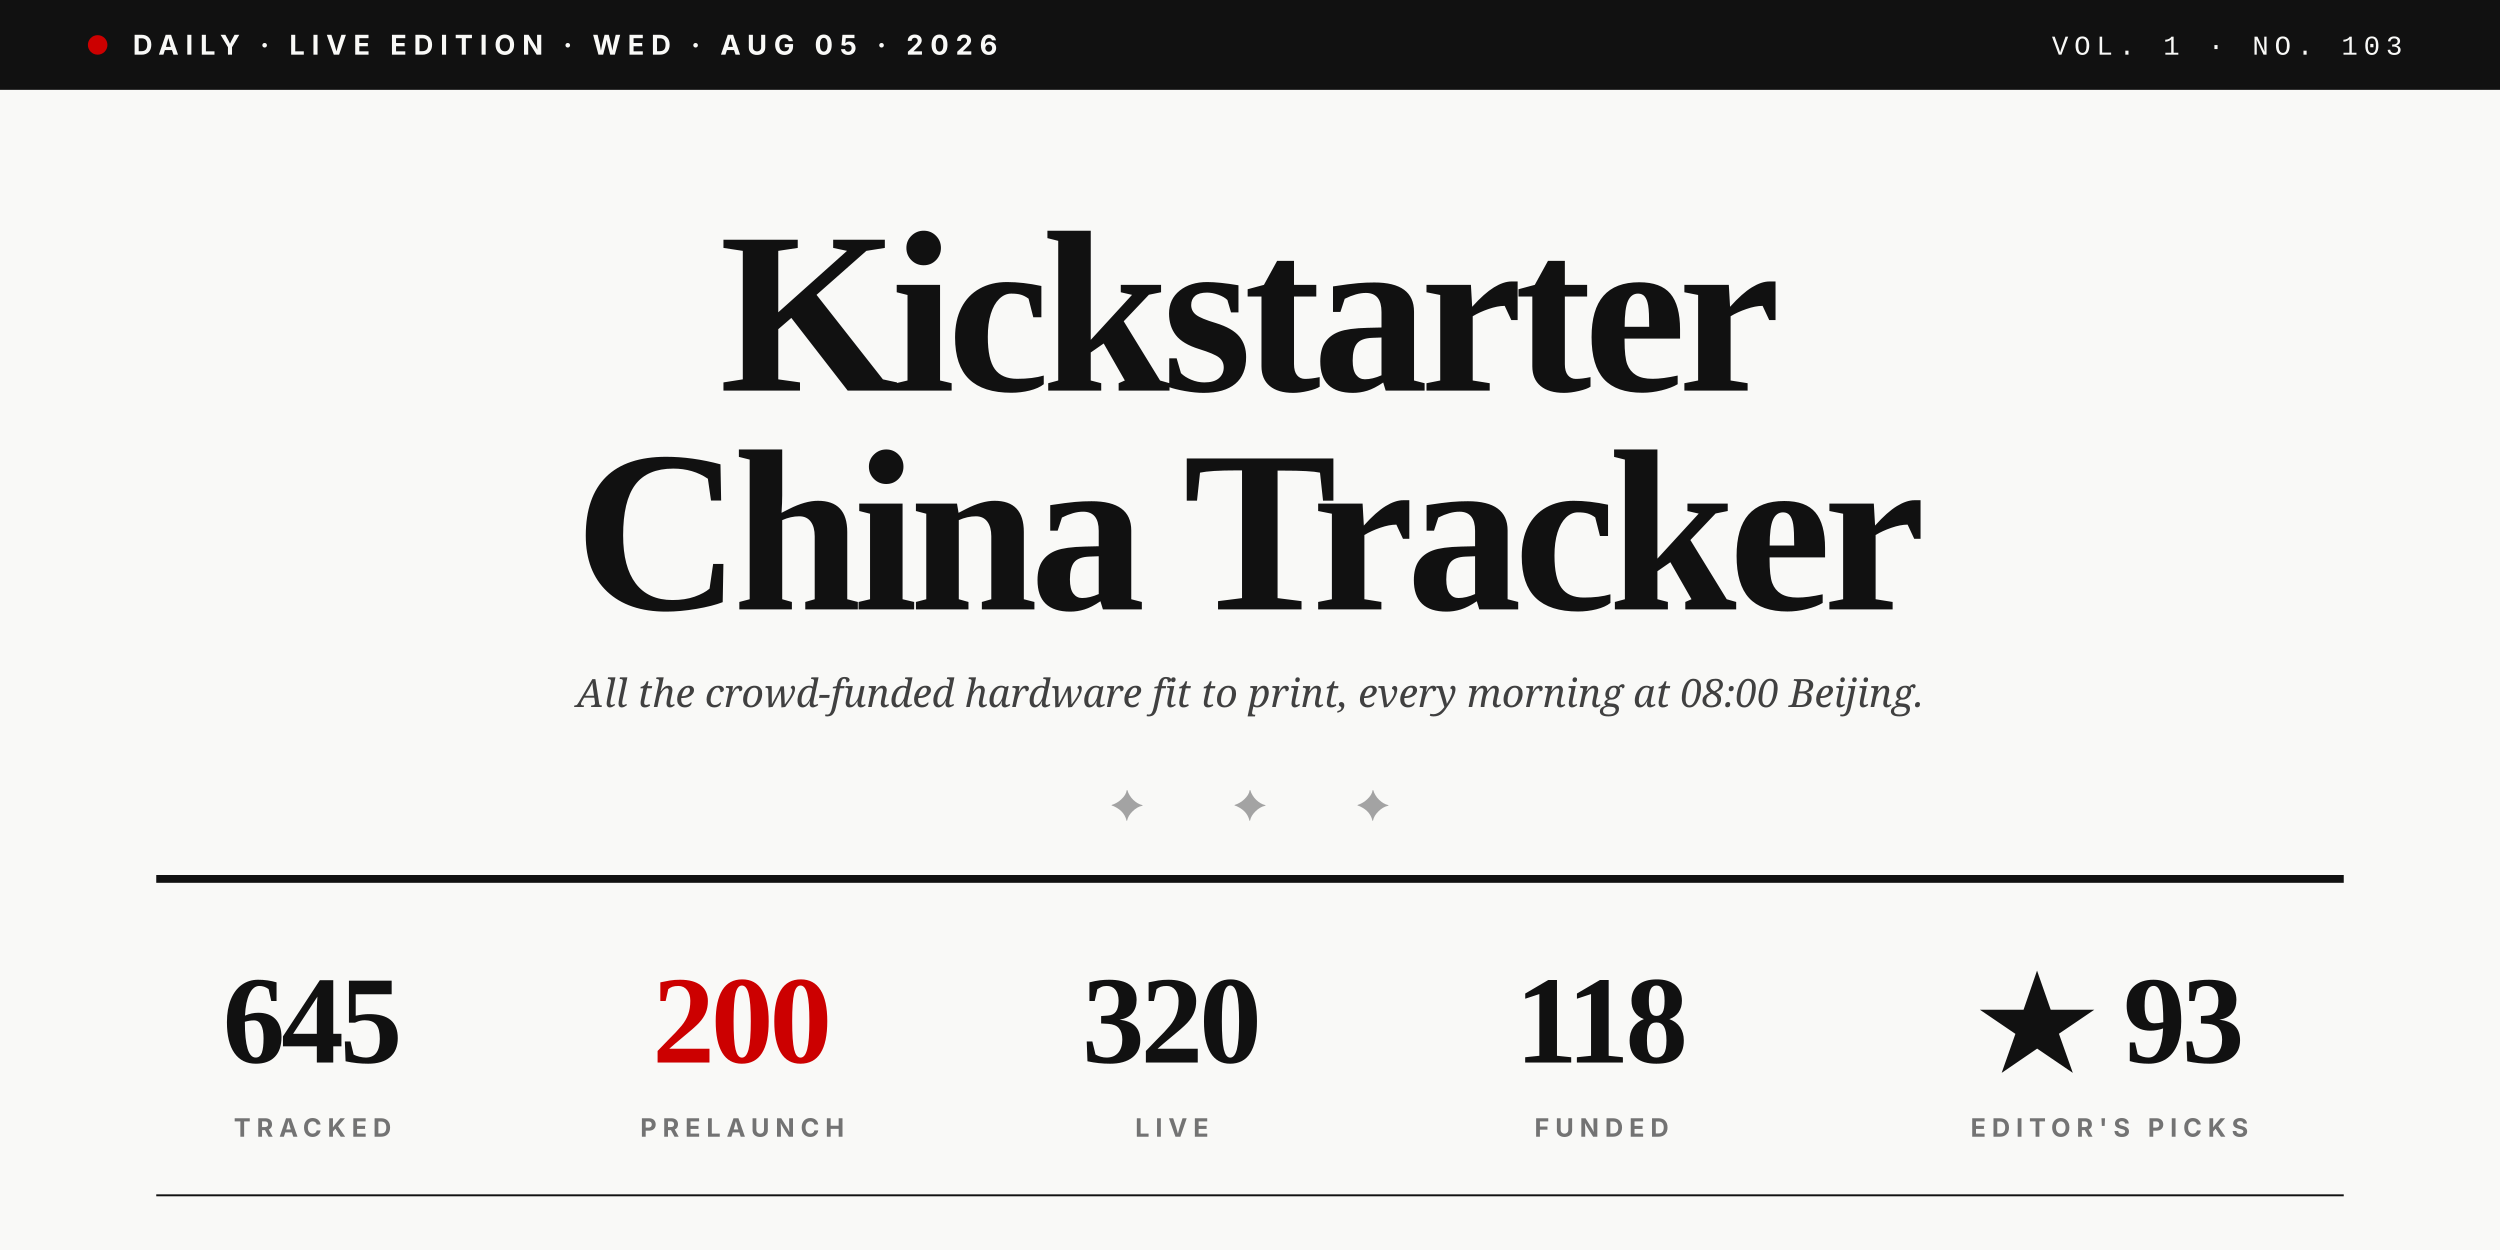
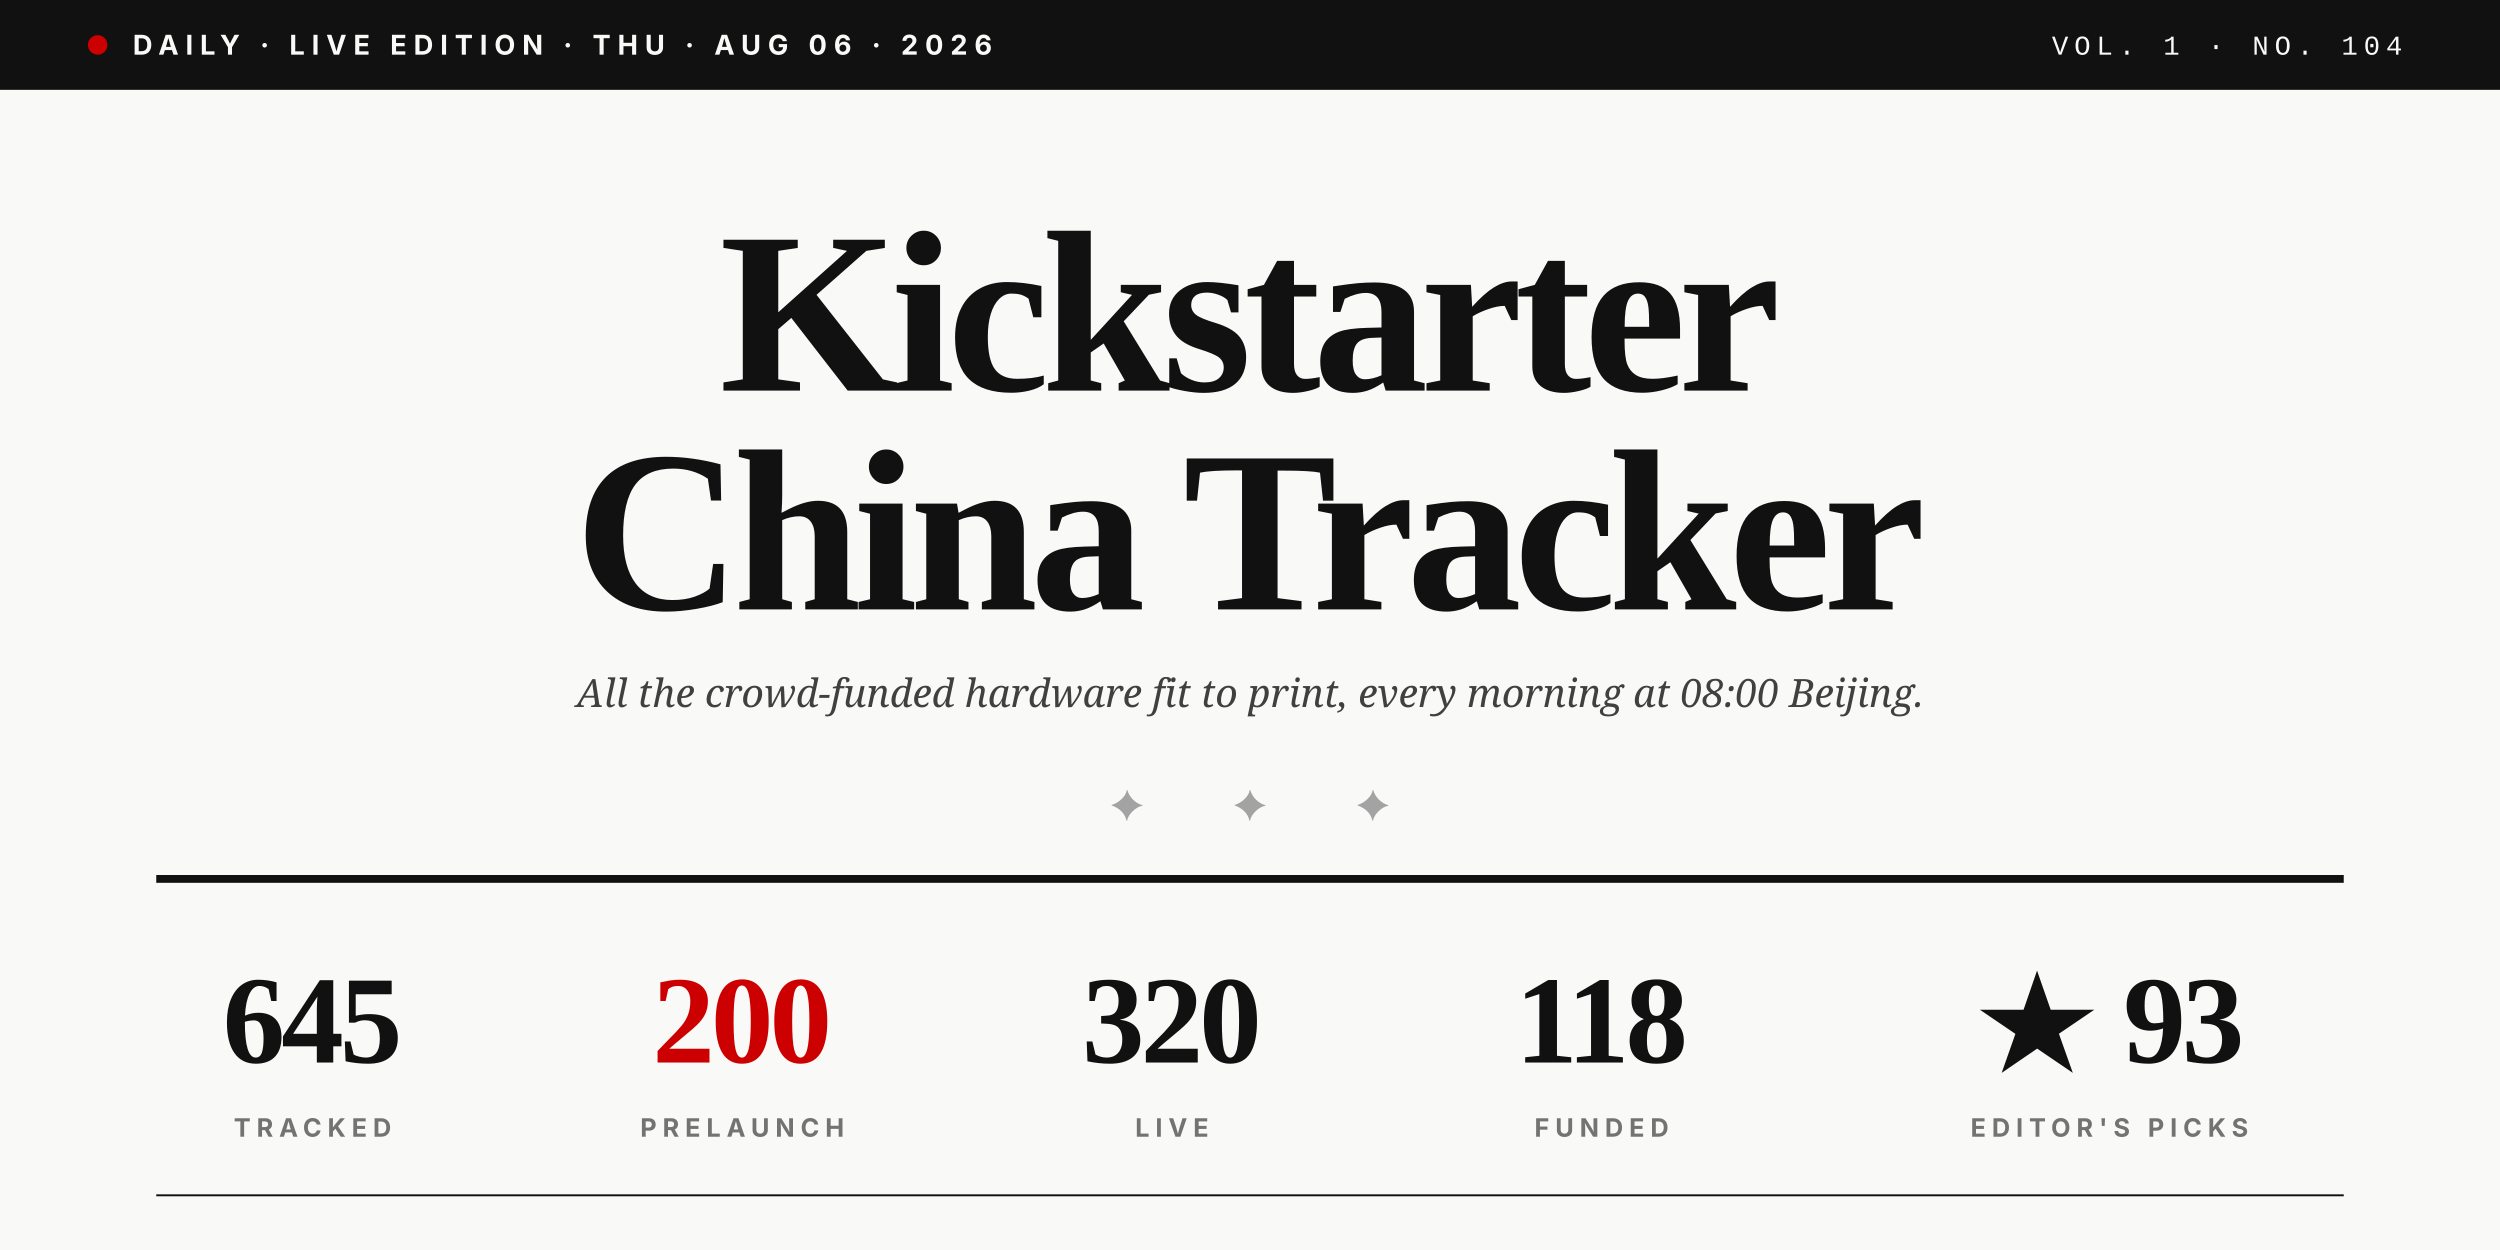
<svg xmlns="http://www.w3.org/2000/svg" viewBox="0 0 1280 640" role="img">
  <rect width="1280" height="640" fill="#F9F9F7" />
  <rect x="0" y="0" width="1280" height="46" fill="#111111" />
  <circle cx="50" cy="23" r="5" fill="#CC0000" />
-   <text x="68" y="28" font-family="Inter, Helvetica, sans-serif" font-size="14" font-weight="700" fill="#F9F9F7" letter-spacing="3.5">DAILY · LIVE EDITION · WED · AUG 05 · 2026</text>
-   <text x="1230" y="28" text-anchor="end" font-family="JetBrains Mono, Courier New, monospace" font-size="14" font-weight="500" fill="#F9F9F7" letter-spacing="3">VOL. 1 · NO. 103</text>
+   <text x="68" y="28" font-family="Inter, Helvetica, sans-serif" font-size="14" font-weight="700" fill="#F9F9F7" letter-spacing="3.5">DAILY · LIVE EDITION · THU · AUG 06 · 2026</text>
+   <text x="1230" y="28" text-anchor="end" font-family="JetBrains Mono, Courier New, monospace" font-size="14" font-weight="500" fill="#F9F9F7" letter-spacing="3">VOL. 1 · NO. 104</text>
  <text x="640" y="200" text-anchor="middle" font-family="Playfair Display, Times New Roman, serif" font-size="118" font-weight="900" fill="#111111" letter-spacing="-4">Kickstarter</text>
  <text x="640" y="312" text-anchor="middle" font-family="Playfair Display, Times New Roman, serif" font-size="118" font-weight="900" fill="#111111" letter-spacing="-4">China Tracker</text>
  <text x="640" y="362" text-anchor="middle" font-family="Lora, Georgia, serif" font-size="20" font-style="italic" fill="#404040">All the crowd-funded hardware fit to print, every morning at 08:00 Beijing.</text>
  <text x="640" y="420" text-anchor="middle" font-family="Playfair Display, Times New Roman, serif" font-size="22" fill="#A3A3A3" letter-spacing="20">✦  ✦  ✦</text>
  <line x1="80" y1="450" x2="1200" y2="450" stroke="#111111" stroke-width="4" />
  <text x="160" y="544" text-anchor="middle" font-family="Playfair Display, Times New Roman, serif" font-size="64" font-weight="900" fill="#111111" letter-spacing="-2">645</text>
  <text x="160" y="582" text-anchor="middle" font-family="Inter, Helvetica, sans-serif" font-size="13" font-weight="700" fill="#737373" letter-spacing="3">TRACKED</text>
  <text x="380" y="544" text-anchor="middle" font-family="Playfair Display, Times New Roman, serif" font-size="64" font-weight="900" fill="#CC0000" letter-spacing="-2">200</text>
  <text x="380" y="582" text-anchor="middle" font-family="Inter, Helvetica, sans-serif" font-size="13" font-weight="700" fill="#737373" letter-spacing="3">PRELAUNCH</text>
  <text x="600" y="544" text-anchor="middle" font-family="Playfair Display, Times New Roman, serif" font-size="64" font-weight="900" fill="#111111" letter-spacing="-2">320</text>
  <text x="600" y="582" text-anchor="middle" font-family="Inter, Helvetica, sans-serif" font-size="13" font-weight="700" fill="#737373" letter-spacing="3">LIVE</text>
  <text x="820" y="544" text-anchor="middle" font-family="Playfair Display, Times New Roman, serif" font-size="64" font-weight="900" fill="#111111" letter-spacing="-2">118</text>
  <text x="820" y="582" text-anchor="middle" font-family="Inter, Helvetica, sans-serif" font-size="13" font-weight="700" fill="#737373" letter-spacing="3">FUNDED</text>
  <text x="1080" y="544" text-anchor="middle" font-family="Playfair Display, Times New Roman, serif" font-size="64" font-weight="900" fill="#111111" letter-spacing="-2">★ 93</text>
  <text x="1080" y="582" text-anchor="middle" font-family="Inter, Helvetica, sans-serif" font-size="13" font-weight="700" fill="#737373" letter-spacing="3">EDITOR'S PICKS</text>
  <line x1="80" y1="612" x2="1200" y2="612" stroke="#111111" stroke-width="1" />
</svg>
